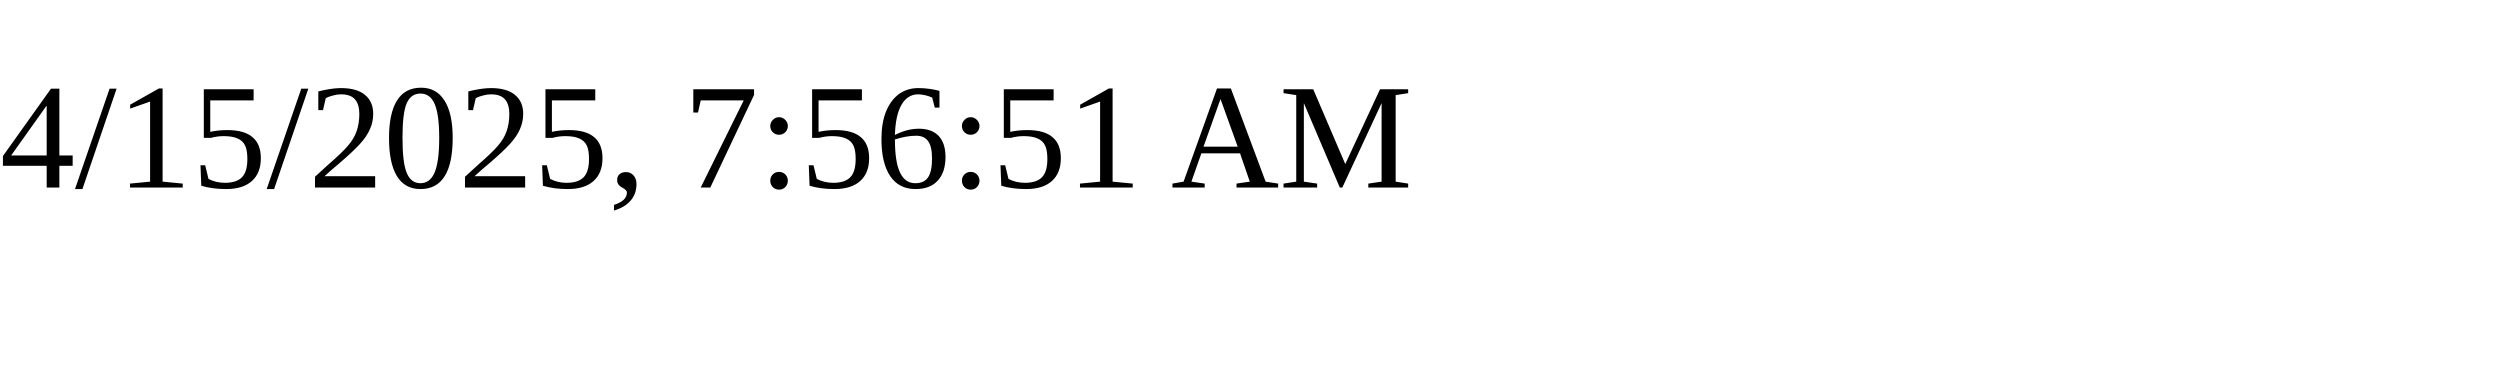
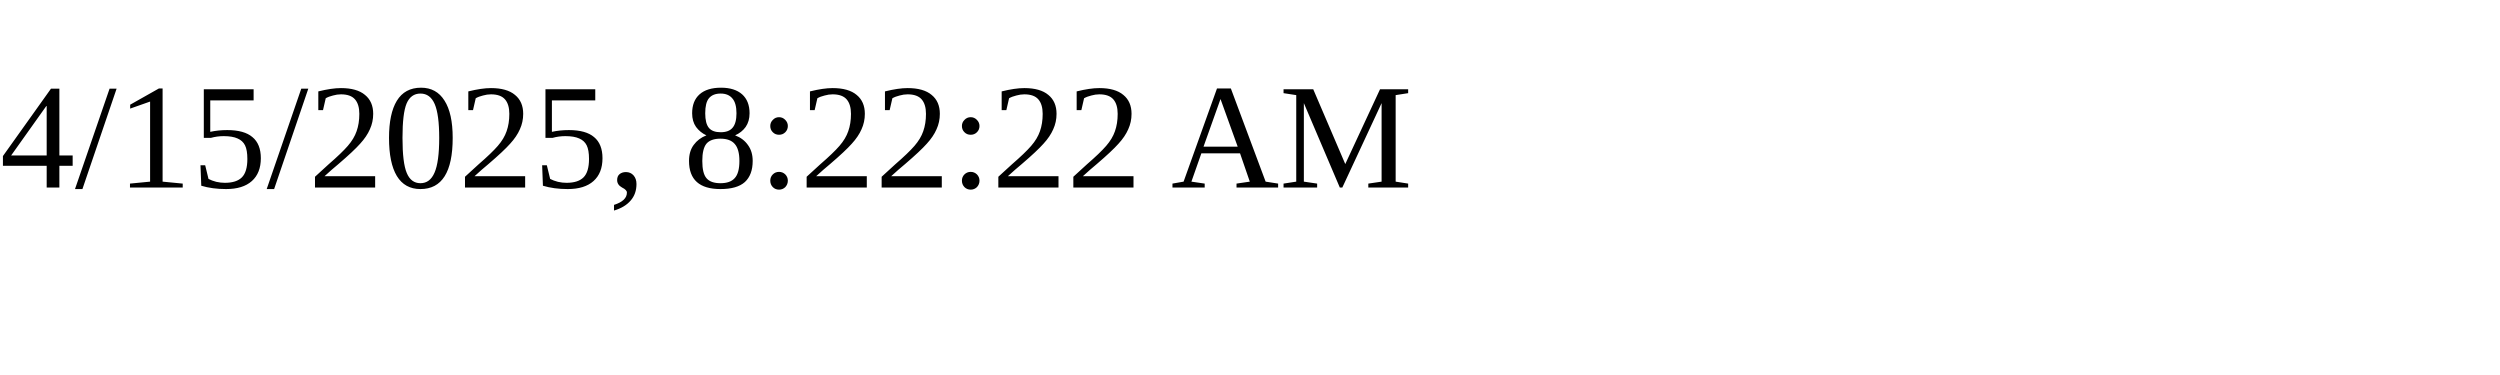
<svg xmlns="http://www.w3.org/2000/svg" height="30" width="200">
-   <text x="0" y="15">4/15/2025, 7:56:51 AM</text>
+   <text x="0" y="15">4/15/2025, 8:22:22 AM</text>
</svg>
